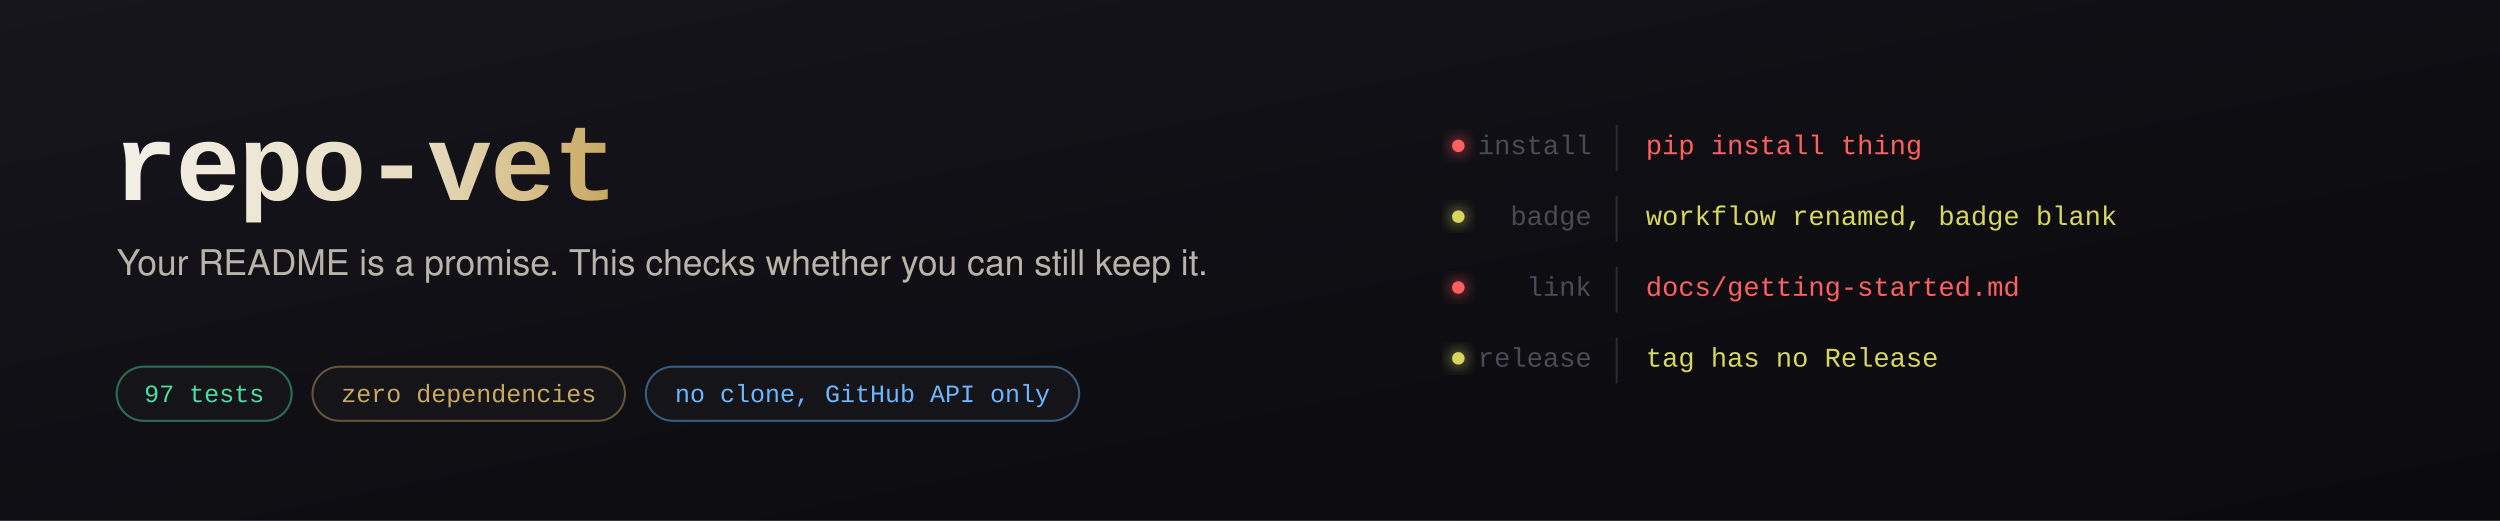
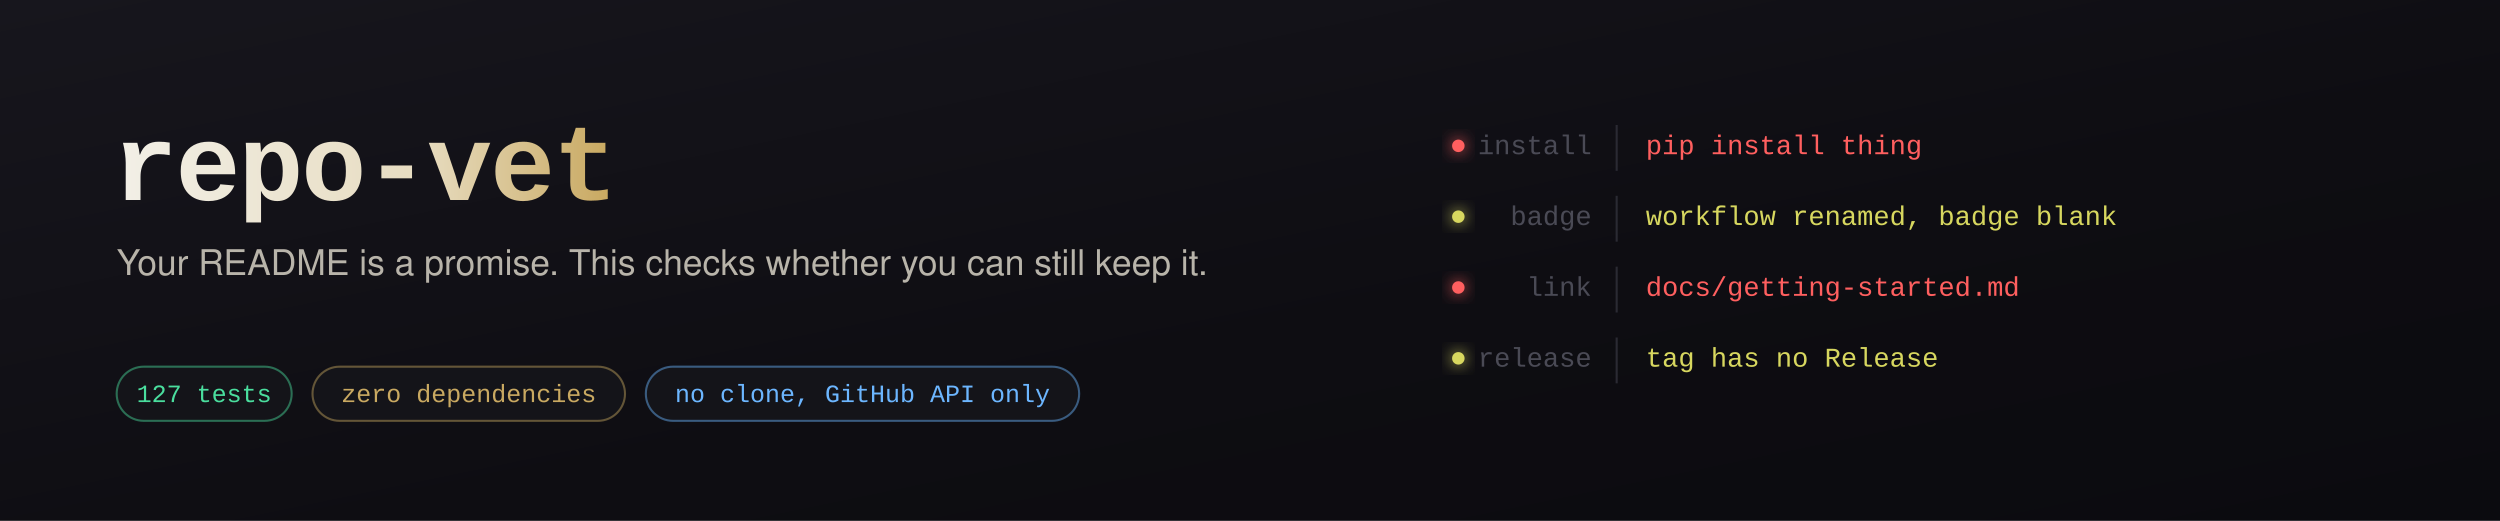
<svg xmlns="http://www.w3.org/2000/svg" viewBox="0 0 1200 250" width="1200" height="250" role="img" aria-label="repo-vet - checks a README's install commands, badges, links and release chain over the GitHub API">
  <defs>
    <linearGradient id="bg" x1="0%" y1="0%" x2="100%" y2="100%">
      <stop offset="0%" stop-color="#17161d" />
      <stop offset="58%" stop-color="#0e0d12" />
      <stop offset="100%" stop-color="#0b0b0f" />
    </linearGradient>
    <linearGradient id="name" x1="0%" y1="0%" x2="100%" y2="0%">
      <stop offset="0%" stop-color="#f2efe6" />
      <stop offset="62%" stop-color="#e7dcc0" />
      <stop offset="100%" stop-color="#c9a961" />
    </linearGradient>
    <linearGradient id="hair" x1="0%" y1="0%" x2="100%" y2="0%">
      <stop offset="0%" stop-color="#c9a961" stop-opacity="0.5" />
      <stop offset="100%" stop-color="#c9a961" stop-opacity="0" />
    </linearGradient>
    <filter id="glow" x="-80%" y="-80%" width="260%" height="260%">
      <feGaussianBlur stdDeviation="3.5" result="b" />
      <feMerge>
        <feMergeNode in="b" />
        <feMergeNode in="SourceGraphic" />
      </feMerge>
    </filter>
  </defs>
  <rect width="1200" height="250" fill="url(#bg)" />
  <text x="54" y="96" font-family="'Cascadia Code','JetBrains Mono','SFMono-Regular',Consolas,'Liberation Mono',Menlo,monospace" font-weight="700" font-size="52" fill="url(#name)" letter-spacing="-1">repo-vet</text>
  <text x="56" y="132" font-family="'Segoe UI',Verdana,Helvetica,sans-serif" font-size="17" fill="#c7c2b6" opacity="0.92">Your README is a promise. This checks whether you can still keep it.</text>
  <line x1="56" y1="152" x2="330" y2="152" stroke="url(#hair)" stroke-width="1.5" />
  <rect x="56" y="176" width="84" height="26" rx="13" fill="#141419" stroke="#4ade9e" stroke-opacity="0.45" />
-   <text x="98" y="193" text-anchor="middle" font-family="'Cascadia Code','JetBrains Mono','SFMono-Regular',Consolas,'Liberation Mono',Menlo,monospace" font-size="12" fill="#4ade9e">97 tests</text>
+   <text x="98" y="193" text-anchor="middle" font-family="'Cascadia Code','JetBrains Mono','SFMono-Regular',Consolas,'Liberation Mono',Menlo,monospace" font-size="12" fill="#4ade9e">127 tests</text>
  <rect x="150" y="176" width="150" height="26" rx="13" fill="#141419" stroke="#c9a961" stroke-opacity="0.45" />
  <text x="225" y="193" text-anchor="middle" font-family="'Cascadia Code','JetBrains Mono','SFMono-Regular',Consolas,'Liberation Mono',Menlo,monospace" font-size="12" fill="#c9a961">zero dependencies</text>
  <rect x="310" y="176" width="208" height="26" rx="13" fill="#141419" stroke="#6cb6ff" stroke-opacity="0.45" />
  <text x="414" y="193" text-anchor="middle" font-family="'Cascadia Code','JetBrains Mono','SFMono-Regular',Consolas,'Liberation Mono',Menlo,monospace" font-size="12" fill="#6cb6ff">no clone, GitHub API only</text>
  <text x="764" y="74" font-family="'Cascadia Code','JetBrains Mono','SFMono-Regular',Consolas,'Liberation Mono',Menlo,monospace" font-size="13" fill="#4a4a55" text-anchor="end">install</text>
  <line x1="776" y1="60" x2="776" y2="82" stroke="#2a2a33" />
  <text x="790" y="74" font-family="'Cascadia Code','JetBrains Mono','SFMono-Regular',Consolas,'Liberation Mono',Menlo,monospace" font-size="13" fill="#ff5f5f">pip install thing</text>
  <circle cx="700" cy="70" r="3" fill="#ff5f5f" filter="url(#glow)" />
  <text x="764" y="108" font-family="'Cascadia Code','JetBrains Mono','SFMono-Regular',Consolas,'Liberation Mono',Menlo,monospace" font-size="13" fill="#4a4a55" text-anchor="end">badge</text>
  <line x1="776" y1="94" x2="776" y2="116" stroke="#2a2a33" />
  <text x="790" y="108" font-family="'Cascadia Code','JetBrains Mono','SFMono-Regular',Consolas,'Liberation Mono',Menlo,monospace" font-size="13" fill="#d7d75f">workflow renamed, badge blank</text>
  <circle cx="700" cy="104" r="3" fill="#d7d75f" filter="url(#glow)" />
  <text x="764" y="142" font-family="'Cascadia Code','JetBrains Mono','SFMono-Regular',Consolas,'Liberation Mono',Menlo,monospace" font-size="13" fill="#4a4a55" text-anchor="end">link</text>
  <line x1="776" y1="128" x2="776" y2="150" stroke="#2a2a33" />
  <text x="790" y="142" font-family="'Cascadia Code','JetBrains Mono','SFMono-Regular',Consolas,'Liberation Mono',Menlo,monospace" font-size="13" fill="#ff5f5f">docs/getting-started.md</text>
  <circle cx="700" cy="138" r="3" fill="#ff5f5f" filter="url(#glow)" />
  <text x="764" y="176" font-family="'Cascadia Code','JetBrains Mono','SFMono-Regular',Consolas,'Liberation Mono',Menlo,monospace" font-size="13" fill="#4a4a55" text-anchor="end">release</text>
  <line x1="776" y1="162" x2="776" y2="184" stroke="#2a2a33" />
  <text x="790" y="176" font-family="'Cascadia Code','JetBrains Mono','SFMono-Regular',Consolas,'Liberation Mono',Menlo,monospace" font-size="13" fill="#d7d75f">tag has no Release</text>
  <circle cx="700" cy="172" r="3" fill="#d7d75f" filter="url(#glow)" />
</svg>
